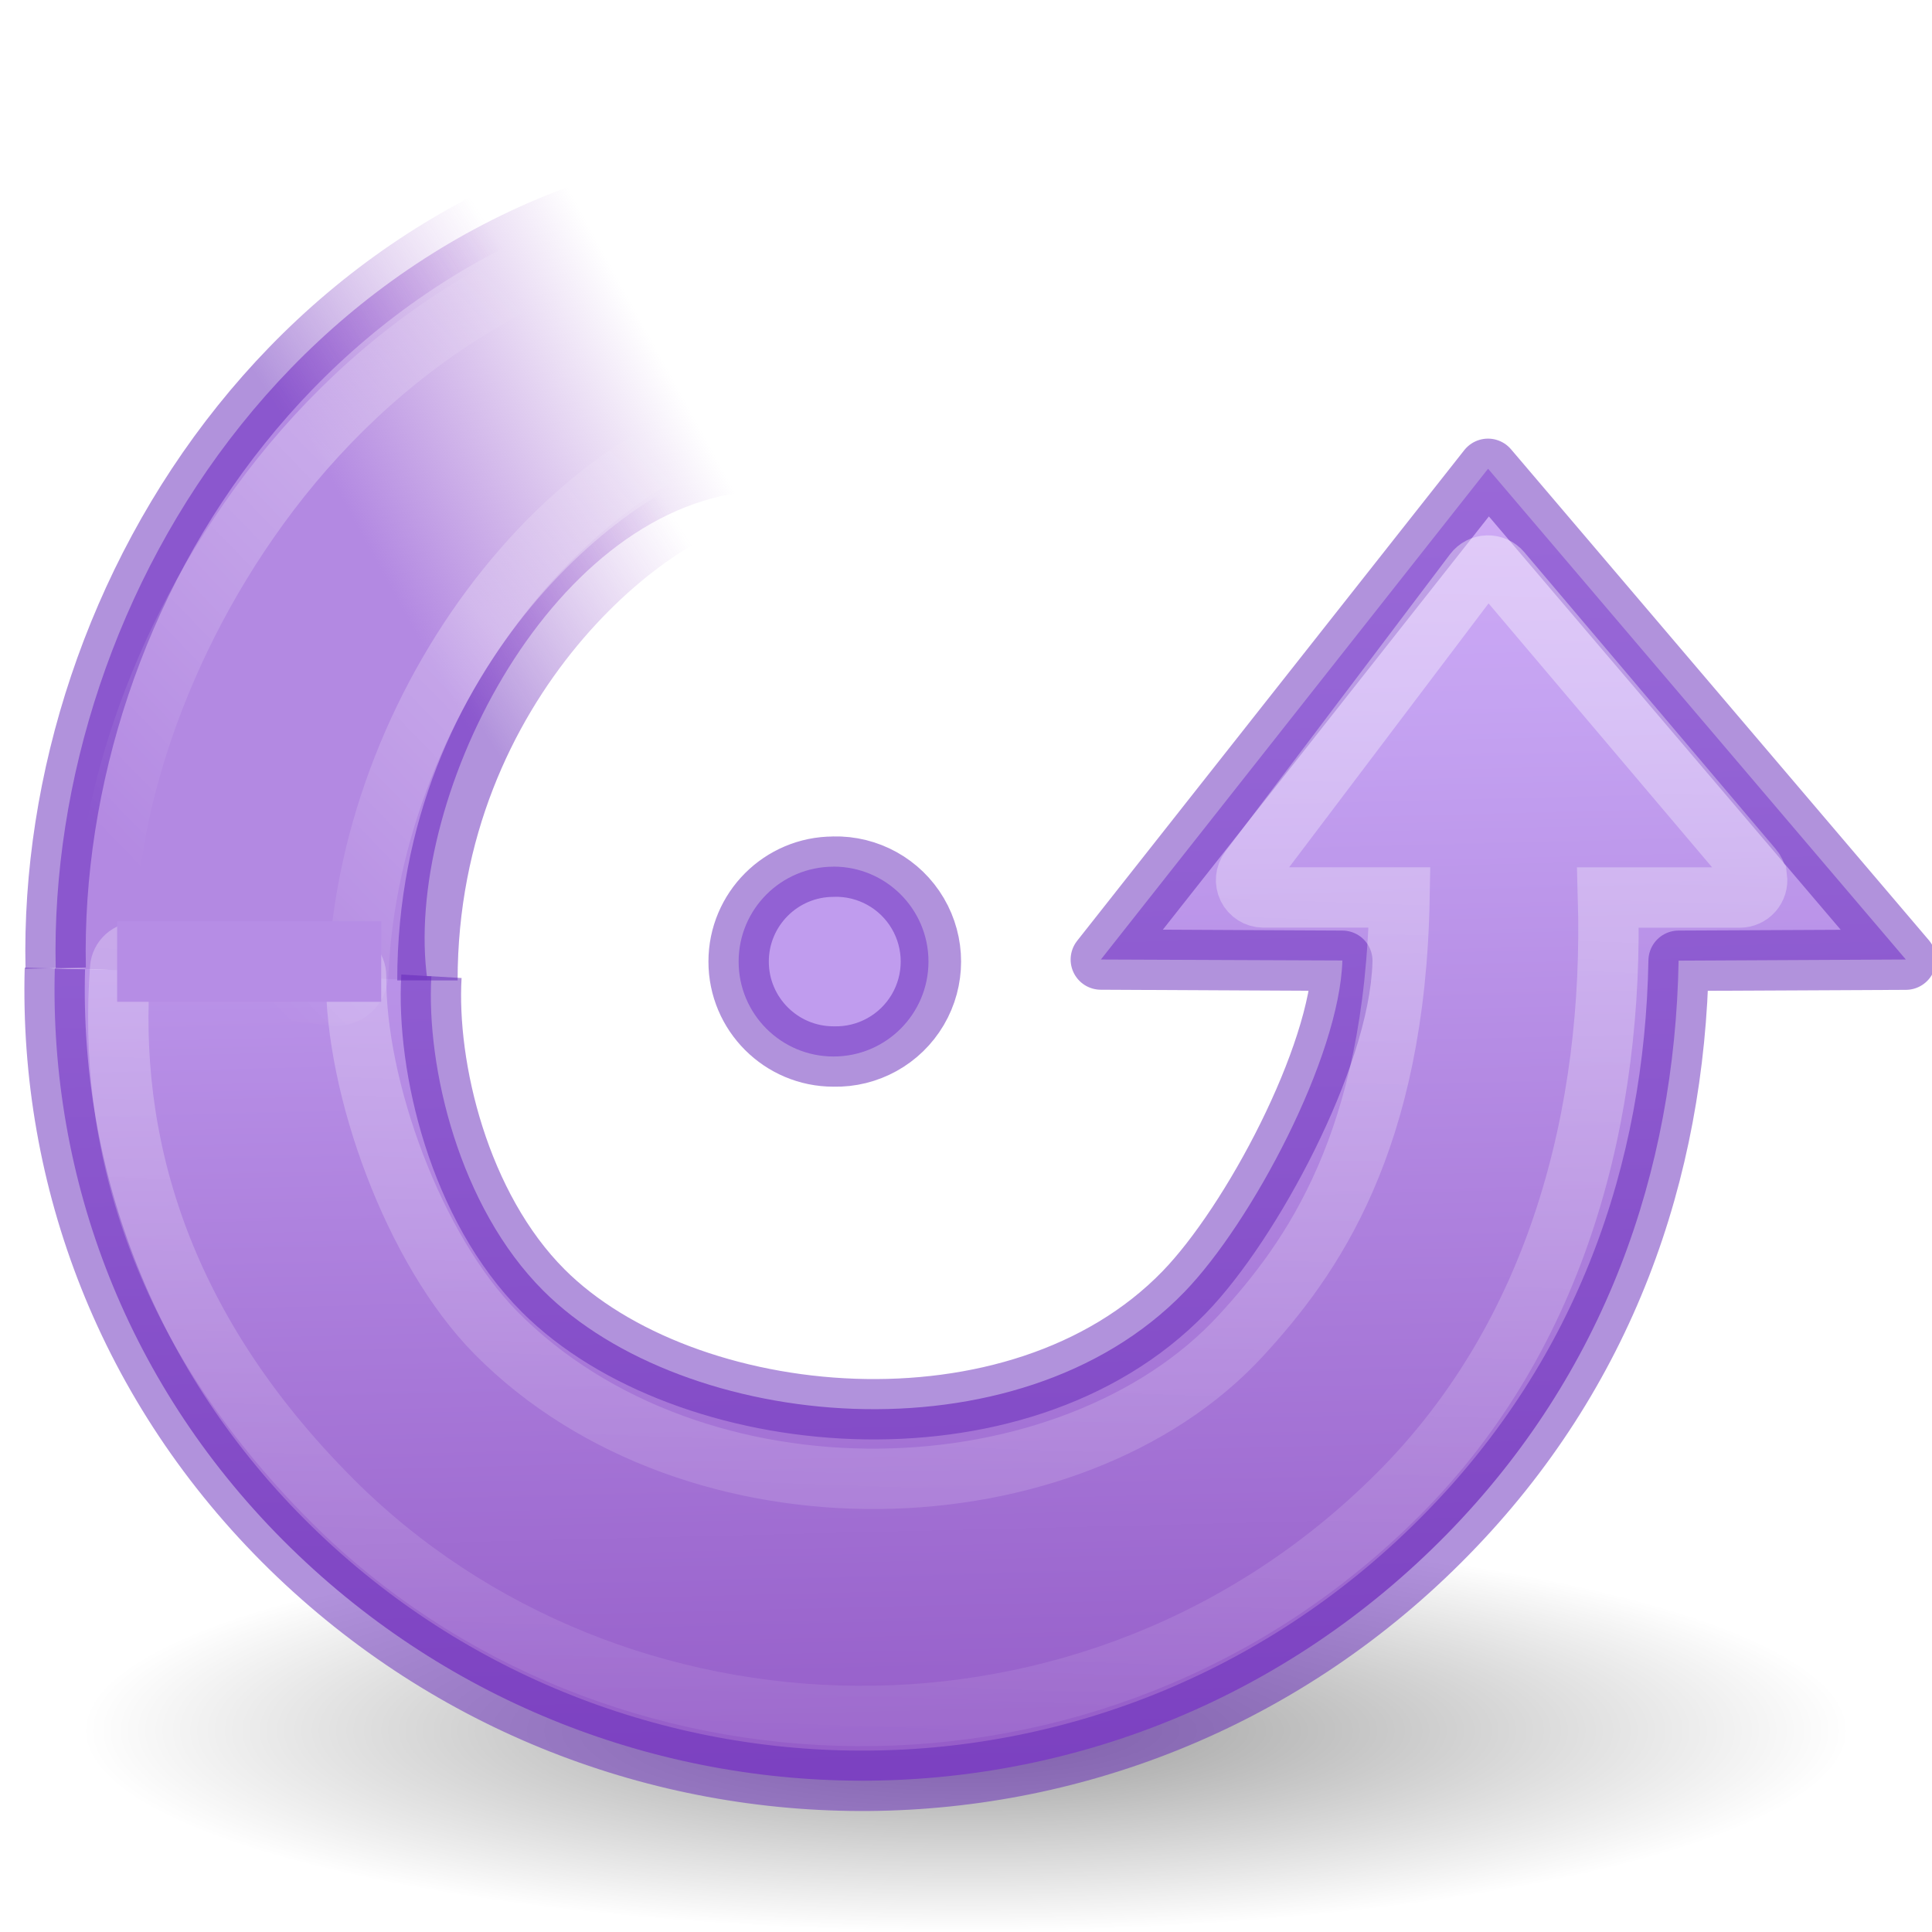
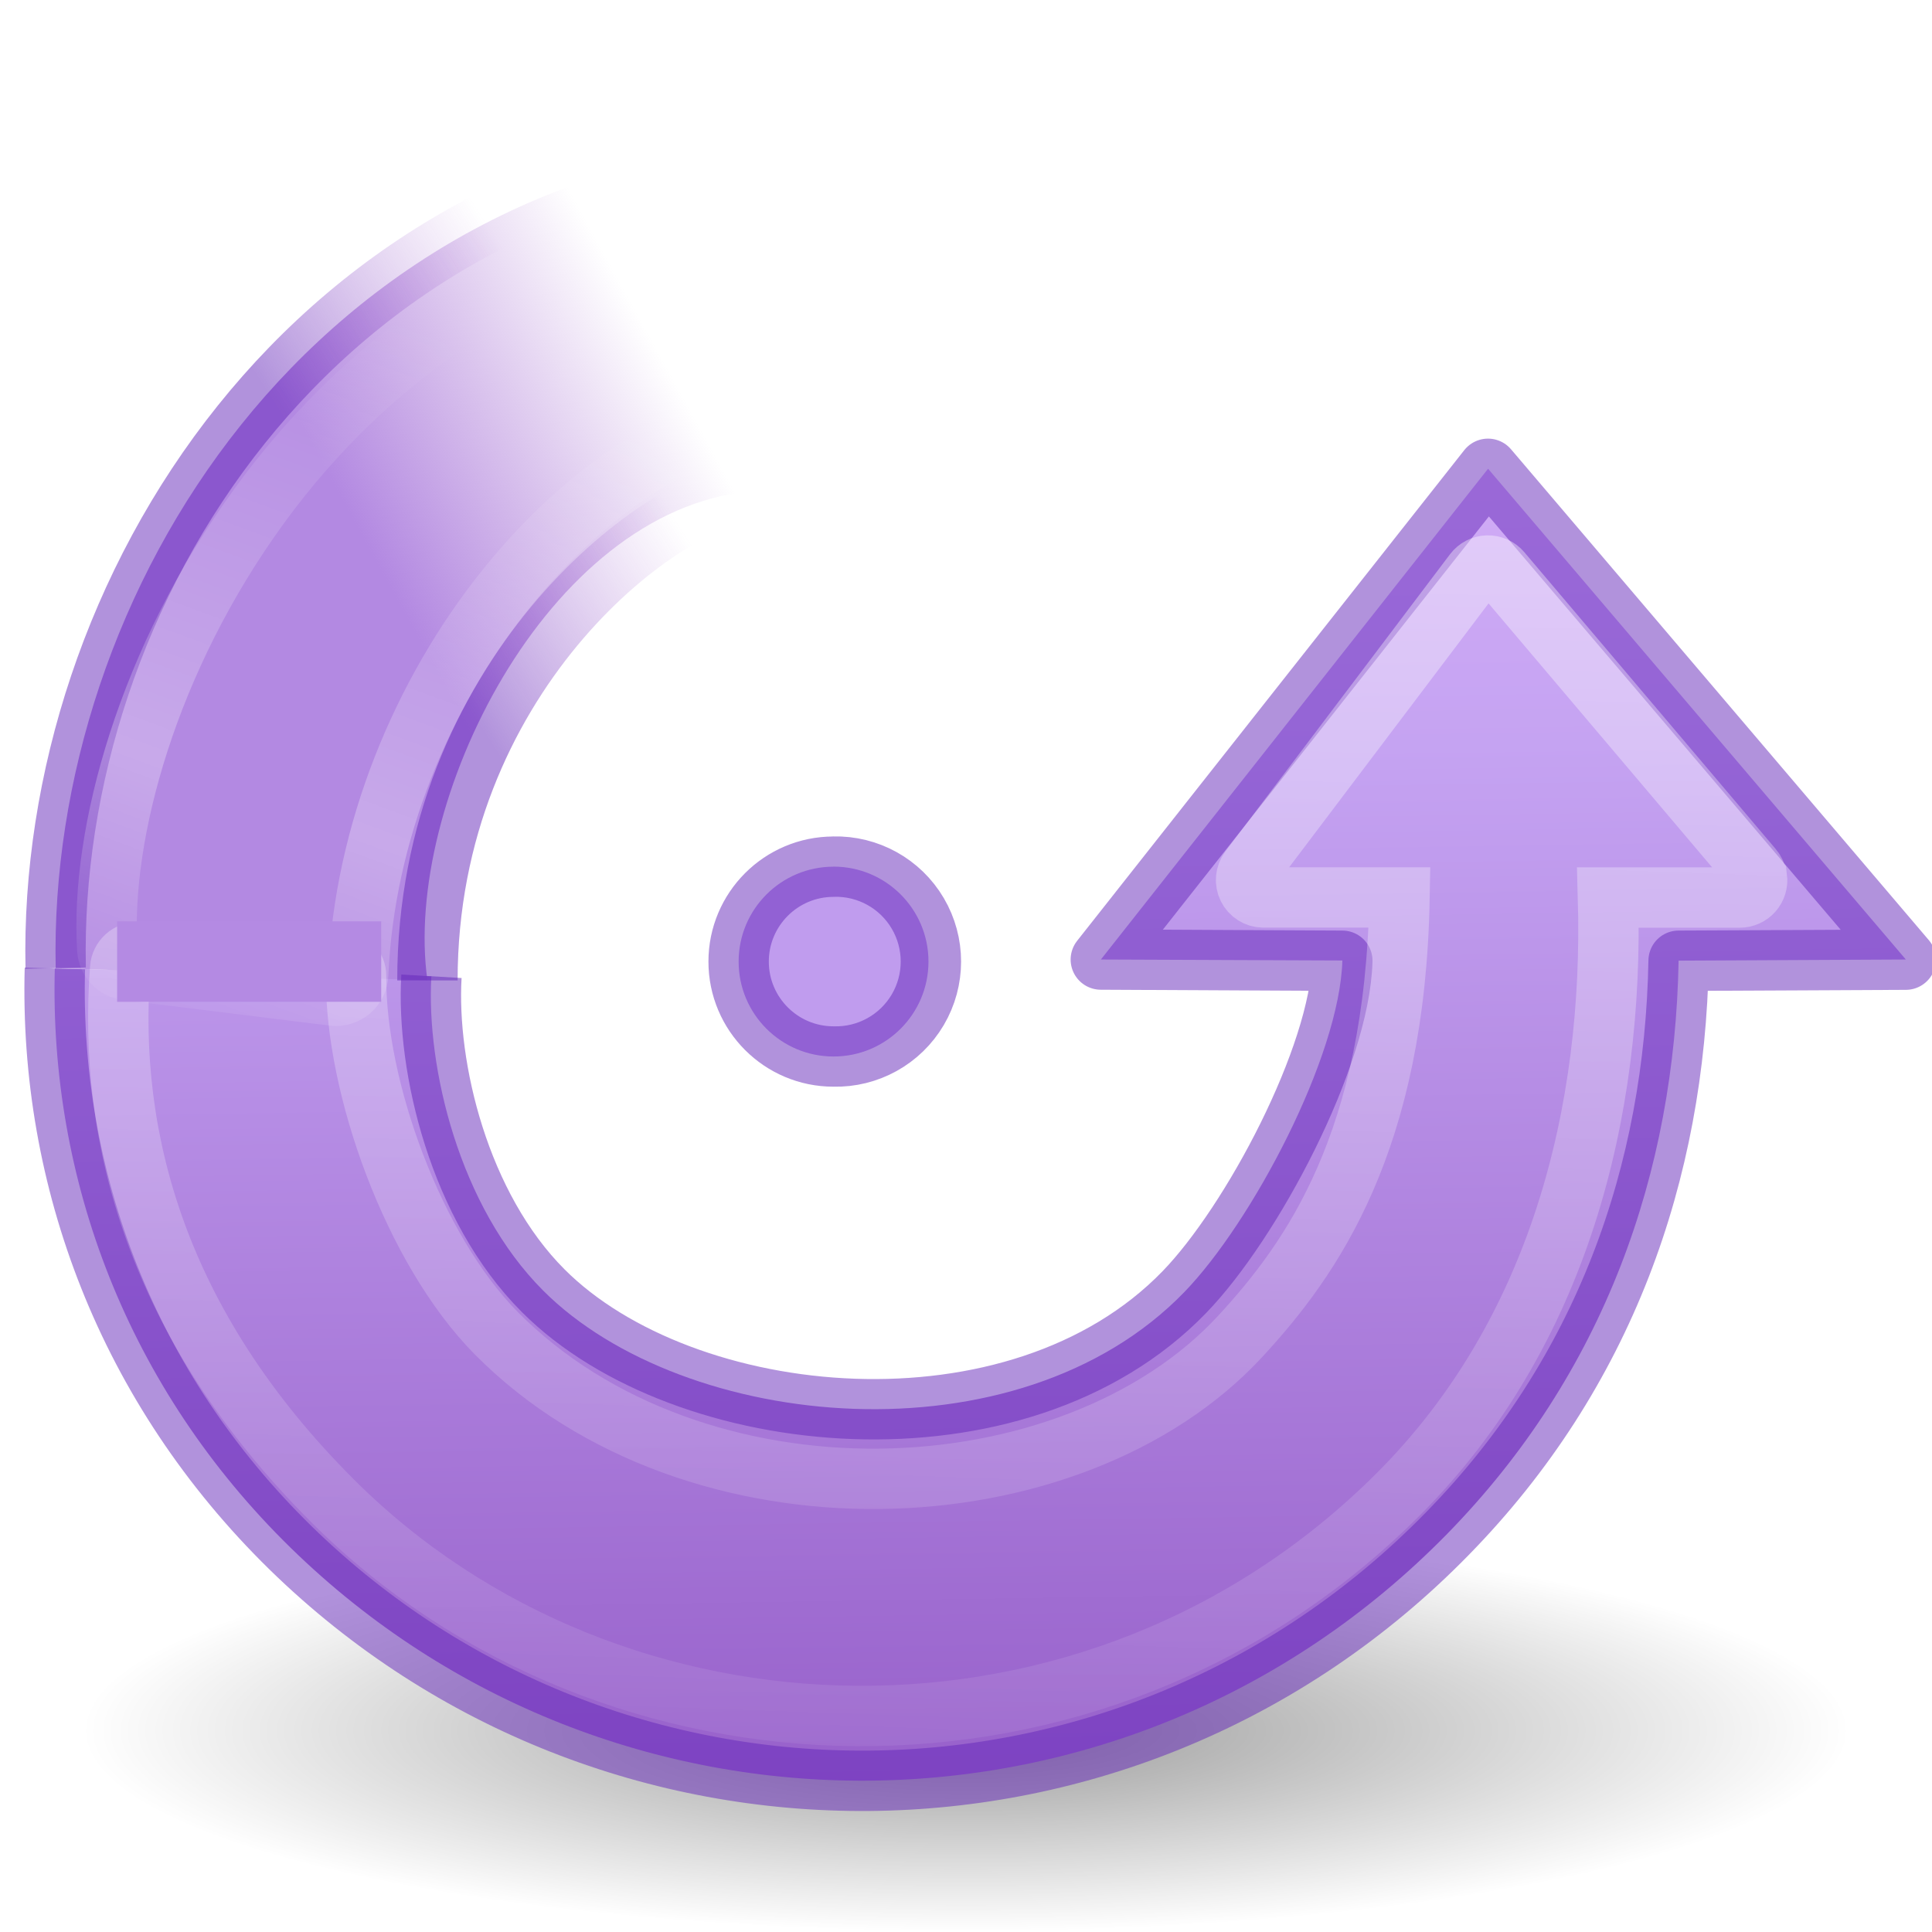
<svg xmlns="http://www.w3.org/2000/svg" height="32" width="32">
  <radialGradient id="a" cx="62.625" cy="4.625" gradientTransform="matrix(0 1.38037 -.31373 0 5.52 -70.212)" gradientUnits="userSpaceOnUse" r="10.625">
    <stop offset="0" />
    <stop offset="1" stop-opacity="0" />
  </radialGradient>
  <linearGradient id="b" gradientTransform="matrix(-.5098 .0307 .03 .5 22.774 8.506)" gradientUnits="userSpaceOnUse" x1="31.226" x2="34.966" y1="34.601" y2="26.843">
    <stop offset="0" stop-color="#b389e2" />
    <stop offset="1" stop-color="#b483d5" stop-opacity="0" />
  </linearGradient>
  <linearGradient id="c" gradientTransform="matrix(-.3446438 -.3446438 -.337997 .337997 27.88225 22.32121)" gradientUnits="userSpaceOnUse" x1="37.542" x2="8.474" y1="27.785" y2="1.24">
    <stop offset="0" stop-color="#fff" />
    <stop offset="1" stop-color="#fff" stop-opacity="0" />
  </linearGradient>
-   <linearGradient id="d" gradientTransform="matrix(-.4865 .0293 .0287 .4773 22.716 9.963)" gradientUnits="userSpaceOnUse" x1="28.117" x2="39.686" y1="41.674" y2="28.505">
+   <linearGradient id="d" gradientTransform="matrix(-.4865 .0293 .0287 .4773 22.716 9.963)" gradientUnits="userSpaceOnUse" x1="40.511" x2="21.843" y1="31.271" y2="39.243">
    <stop offset="0" stop-color="#fff" stop-opacity="0" />
    <stop offset=".631" stop-color="#fff" stop-opacity=".275" />
    <stop offset="1" stop-color="#fff" stop-opacity="0" />
  </linearGradient>
  <linearGradient id="e" gradientTransform="matrix(-.5098 .0307 .03 .5 22.774 8.506)" gradientUnits="userSpaceOnUse" x1="33.687" x2="37.04" y1="35.774" y2="29.857">
    <stop offset="0" stop-color="#6326b9" />
    <stop offset="1" stop-color="#903fc4" stop-opacity="0" />
  </linearGradient>
-   <linearGradient id="f" gradientTransform="matrix(-.3446438 -.3446438 -.337997 .337997 27.88225 22.32121)" gradientUnits="userSpaceOnUse" x1="43.783" x2="-22.24" y1="48.1" y2="-19.916">
+   <linearGradient id="f" gradientTransform="matrix(-.3446438 -.3446438 -.337997 .337997 27.88225 22.32121)" gradientUnits="userSpaceOnUse" x1="43.783" x2="-25.37" y1="48.1" y2="-21.831">
    <stop offset="0" stop-color="#f0c1ff" />
    <stop offset=".262" stop-color="#c5a3f2" />
    <stop offset=".705" stop-color="#7a36b1" />
    <stop offset="1" stop-color="#4c2d81" />
  </linearGradient>
  <path d="m4.066 30.9a3.333 14.666 0 0 1 0-29.332 3.333 14.666 0 1 1 0 29.332z" fill="url(#a)" fill-rule="evenodd" opacity=".4" transform="matrix(0 -1 -1 0 32.234 32.733)" />
  <path d="m11.698 26.817c1.13.065 2.86-.344 3.906-1.39 1.748-1.748 2.16-5.888.018-7.963-.867-.84-2.925-1.93-4.12-1.964l-.012 3-6.097-4.81 6.097-5.19.014 2.823c2.63.048 5.122.92 7.12 2.874 4.063 3.977 4.057 10.397.174 14.368-1.985 2.03-4.586 3-7.197 2.93" fill="url(#f)" transform="matrix(0 1.3333 -1.3333 0 42.9 .573)" />
  <path d="m11.597 31.484c-4.64.102-9.934-3.18-10.288-9.2l4.366.576c.245 2.53 3.88 4.316 6.073 4.006" fill="url(#b)" transform="matrix(0 1.3333 -1.3333 0 42.9 .573)" />
  <path d="m13.806 14.355a1.572 1.572 0 0 0 0 3.144 1.572 1.572 0 1 0 0-3.145z" fill="#c09cee" />
  <g fill="none">
    <path d="m7.146 16.17c-.088 1.506.457 3.814 1.853 5.21 2.33 2.33 7.85 2.878 10.616.023 1.12-1.155 2.575-3.9 2.618-5.49l-4-.02 6.413-8.128 6.92 8.13-3.763.018c-.064 3.507-1.226 6.83-3.833 9.492-5.3 5.42-13.86 5.41-19.156.234-2.708-2.65-4-6.116-3.905-9.598" opacity=".5" stroke="#6326b9" stroke-linejoin="round" />
    <g stroke-width=".75">
      <path d="m11.597 31.484c-4.64.102-9.934-3.18-10.288-9.2l4.366.576c.111 1.14 2.325 4.006 6.075 4.006" opacity=".5" stroke="url(#e)" transform="matrix(0 1.3333 -1.3333 0 42.9 .573)" />
      <path d="m10.473 10.352a.216.216 0 0 0 -.112.05l-3.69 3.125a.216.216 0 0 0 .01.336l3.692 2.79a.216.216 0 0 0 .346-.17v-1.693c3.033.054 4.486 1.088 5.447 1.974 1.134 1.044 1.758 2.74 1.775 4.488.018 1.747-.57 3.532-1.81 4.76-1.043 1.03-3.06 1.752-4.434 1.74a.216.216 0 0 0 -.216.207l-.082 2.5a.216.216 0 0 0 .2.224c2.096.157 4.425-.448 6.612-2.635 3.478-3.478 3.684-9.48-.076-13.24-1.998-2-4.76-2.684-7.415-2.608v-1.637a.216.216 0 0 0 -.243-.214z" opacity=".4" stroke="url(#c)" transform="matrix(0 1.3333 -1.3333 0 42.9 .573)" />
      <path d="m4.357 21.896-1.953.06a.276.276 0 0 0 -.267.292c.187 3.11 1.808 5.318 3.715 6.705 1.906 1.387 4.08 1.98 5.513 1.89a.276.276 0 0 0 .256-.24l.318-2.572a.276.276 0 0 0 -.262-.305c-1.766-.075-3.496-.795-4.796-1.84-1.3-1.042-2.16-2.4-2.24-3.73a.276.276 0 0 0 -.283-.26z" stroke="url(#d)" stroke-linejoin="round" transform="matrix(0 1.3333 -1.3333 0 42.9 .573)" />
    </g>
    <path d="m13.806 14.355a1.572 1.572 0 0 0 0 3.144 1.573 1.573 0 1 0 0-3.145z" opacity=".5" stroke="#6326b9" stroke-linejoin="round" />
  </g>
-   <path d="m6.314 16.593v-1.333h-4.374v1.333z" fill="#b68de5" />
+   <path d="m6.314 16.593v-1.333h-4.374v1.333z" fill="#b48ae3" />
</svg>
